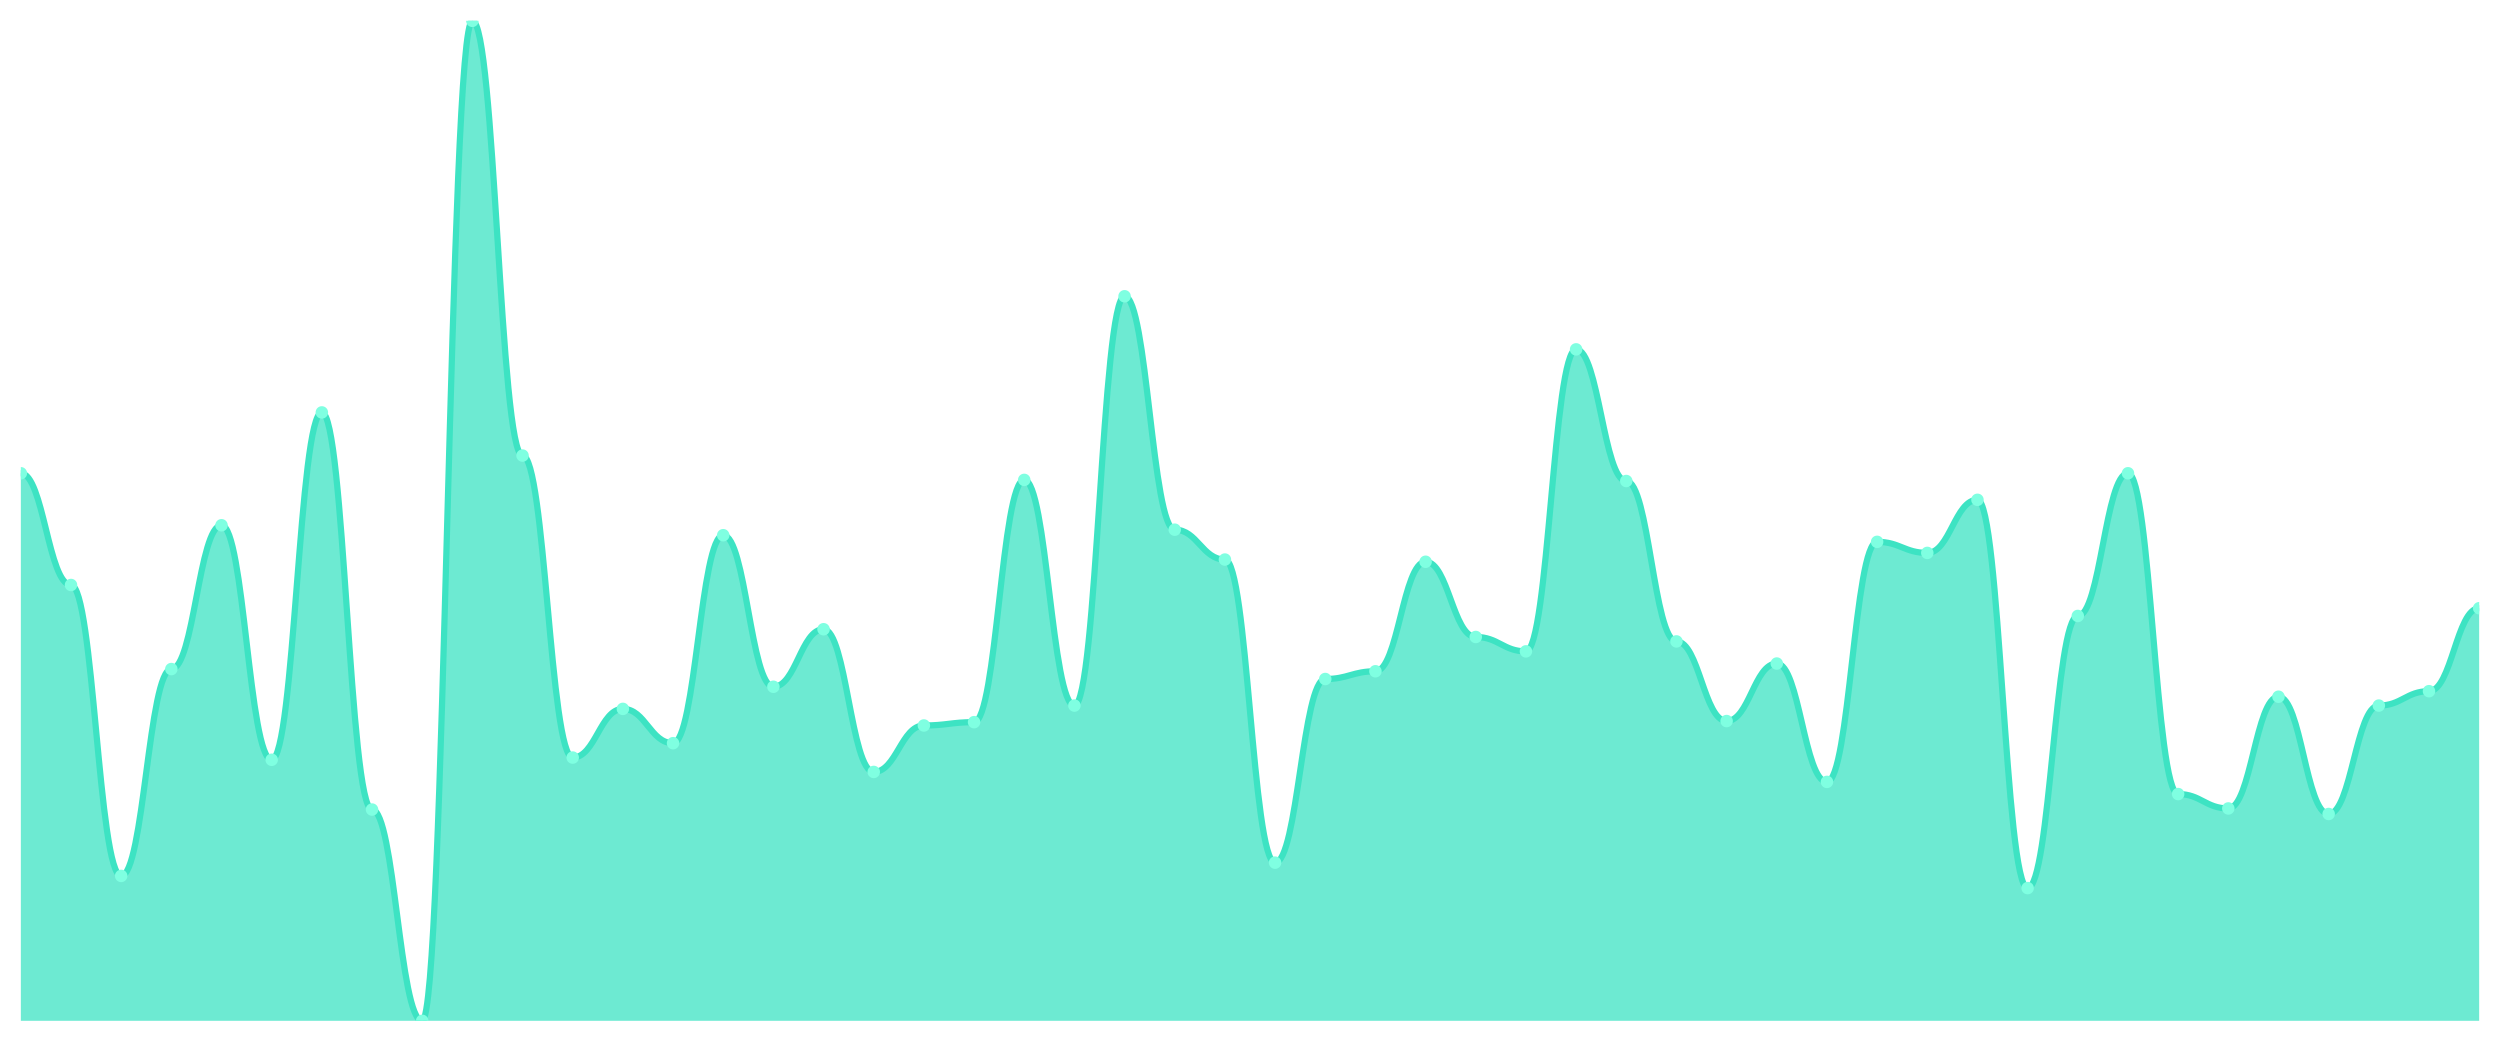
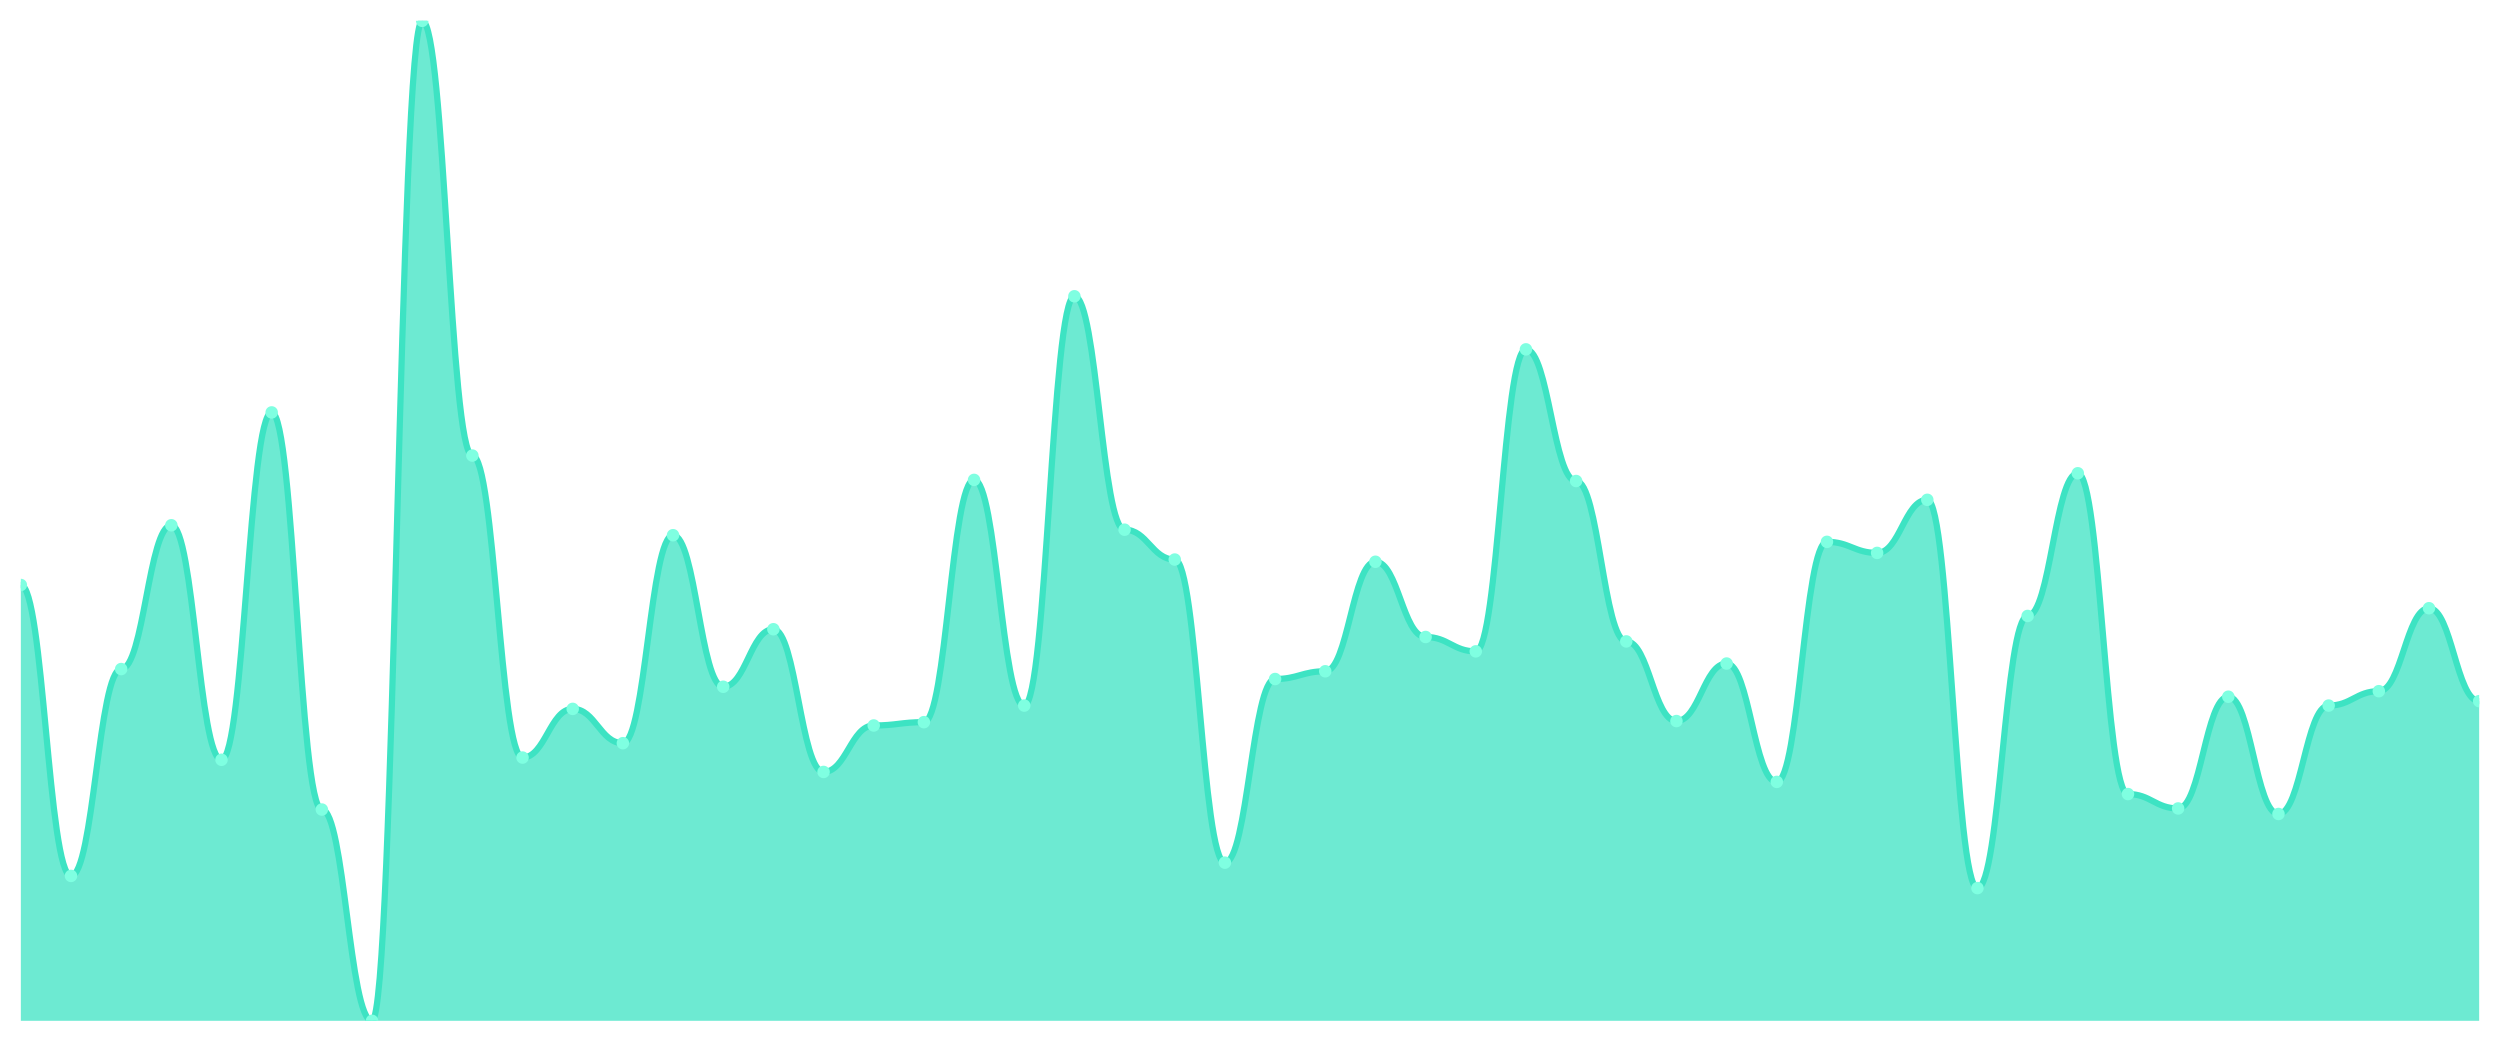
<svg xmlns="http://www.w3.org/2000/svg" viewBox="0 0 1200 500" width="1200" height="500">
  <defs>
    <clipPath id="c">
      <rect x="10" y="10" width="1180" height="480" />
    </clipPath>
  </defs>
  <rect width="1200" height="500" fill="none" />
  <g clip-path="url(#c)">
-     <path d="M 10,490 L 10,227.168 C 20.837,227.168 23.245,280.796 34.082,280.796 C 44.918,280.796 47.327,420.442 58.163,420.442 C 69,420.442 71.408,321.15 82.245,321.15 C 93.082,321.15 95.49,252.124 106.327,252.124 C 117.163,252.124 119.571,364.69 130.408,364.69 C 141.245,364.69 143.653,197.965 154.49,197.965 C 165.327,197.965 167.735,388.584 178.571,388.584 C 189.408,388.584 191.816,490 202.653,490 C 213.49,490 215.898,10 226.735,10 C 237.571,10 239.98,218.673 250.816,218.673 C 261.653,218.673 264.061,363.628 274.898,363.628 C 285.735,363.628 288.143,340.265 298.98,340.265 C 309.816,340.265 312.224,356.726 323.061,356.726 C 333.898,356.726 336.306,256.903 347.143,256.903 C 357.98,256.903 360.388,329.646 371.224,329.646 C 382.061,329.646 384.469,302.035 395.306,302.035 C 406.143,302.035 408.551,370.531 419.388,370.531 C 430.224,370.531 432.633,348.23 443.469,348.23 C 454.306,348.23 456.714,346.637 467.551,346.637 C 478.388,346.637 480.796,230.354 491.633,230.354 C 502.469,230.354 504.878,338.673 515.714,338.673 C 526.551,338.673 528.959,142.212 539.796,142.212 C 550.633,142.212 553.041,254.248 563.878,254.248 C 574.714,254.248 577.122,268.584 587.959,268.584 C 598.796,268.584 601.204,414.071 612.041,414.071 C 622.878,414.071 625.286,325.929 636.122,325.929 C 646.959,325.929 649.367,322.212 660.204,322.212 C 671.041,322.212 673.449,269.646 684.286,269.646 C 695.122,269.646 697.531,305.752 708.367,305.752 C 719.204,305.752 721.612,312.655 732.449,312.655 C 743.286,312.655 745.694,167.699 756.531,167.699 C 767.367,167.699 769.776,230.885 780.612,230.885 C 791.449,230.885 793.857,307.876 804.694,307.876 C 815.531,307.876 817.939,346.106 828.776,346.106 C 839.612,346.106 842.02,318.496 852.857,318.496 C 863.694,318.496 866.102,375.31 876.939,375.31 C 887.776,375.31 890.184,260.088 901.02,260.088 C 911.857,260.088 914.265,265.398 925.102,265.398 C 935.939,265.398 938.347,239.912 949.184,239.912 C 960.02,239.912 962.429,426.283 973.265,426.283 C 984.102,426.283 986.51,295.664 997.347,295.664 C 1008.184,295.664 1010.592,227.168 1021.429,227.168 C 1032.265,227.168 1034.673,381.15 1045.51,381.15 C 1056.347,381.15 1058.755,388.053 1069.592,388.053 C 1080.429,388.053 1082.837,334.425 1093.673,334.425 C 1104.51,334.425 1106.918,390.708 1117.755,390.708 C 1128.592,390.708 1131,338.673 1141.837,338.673 C 1152.673,338.673 1155.082,331.77 1165.918,331.77 C 1176.755,331.77 1179.163,291.947 1190,291.947 L 1190,490 Z" fill="rgba(61,227,195,0.75)" />
-     <path d="M 10,227.168 C 20.837,227.168 23.245,280.796 34.082,280.796 C 44.918,280.796 47.327,420.442 58.163,420.442 C 69,420.442 71.408,321.15 82.245,321.15 C 93.082,321.15 95.49,252.124 106.327,252.124 C 117.163,252.124 119.571,364.69 130.408,364.69 C 141.245,364.69 143.653,197.965 154.49,197.965 C 165.327,197.965 167.735,388.584 178.571,388.584 C 189.408,388.584 191.816,490 202.653,490 C 213.49,490 215.898,10 226.735,10 C 237.571,10 239.98,218.673 250.816,218.673 C 261.653,218.673 264.061,363.628 274.898,363.628 C 285.735,363.628 288.143,340.265 298.98,340.265 C 309.816,340.265 312.224,356.726 323.061,356.726 C 333.898,356.726 336.306,256.903 347.143,256.903 C 357.98,256.903 360.388,329.646 371.224,329.646 C 382.061,329.646 384.469,302.035 395.306,302.035 C 406.143,302.035 408.551,370.531 419.388,370.531 C 430.224,370.531 432.633,348.23 443.469,348.23 C 454.306,348.23 456.714,346.637 467.551,346.637 C 478.388,346.637 480.796,230.354 491.633,230.354 C 502.469,230.354 504.878,338.673 515.714,338.673 C 526.551,338.673 528.959,142.212 539.796,142.212 C 550.633,142.212 553.041,254.248 563.878,254.248 C 574.714,254.248 577.122,268.584 587.959,268.584 C 598.796,268.584 601.204,414.071 612.041,414.071 C 622.878,414.071 625.286,325.929 636.122,325.929 C 646.959,325.929 649.367,322.212 660.204,322.212 C 671.041,322.212 673.449,269.646 684.286,269.646 C 695.122,269.646 697.531,305.752 708.367,305.752 C 719.204,305.752 721.612,312.655 732.449,312.655 C 743.286,312.655 745.694,167.699 756.531,167.699 C 767.367,167.699 769.776,230.885 780.612,230.885 C 791.449,230.885 793.857,307.876 804.694,307.876 C 815.531,307.876 817.939,346.106 828.776,346.106 C 839.612,346.106 842.02,318.496 852.857,318.496 C 863.694,318.496 866.102,375.31 876.939,375.31 C 887.776,375.31 890.184,260.088 901.02,260.088 C 911.857,260.088 914.265,265.398 925.102,265.398 C 935.939,265.398 938.347,239.912 949.184,239.912 C 960.02,239.912 962.429,426.283 973.265,426.283 C 984.102,426.283 986.51,295.664 997.347,295.664 C 1008.184,295.664 1010.592,227.168 1021.429,227.168 C 1032.265,227.168 1034.673,381.15 1045.51,381.15 C 1056.347,381.15 1058.755,388.053 1069.592,388.053 C 1080.429,388.053 1082.837,334.425 1093.673,334.425 C 1104.51,334.425 1106.918,390.708 1117.755,390.708 C 1128.592,390.708 1131,338.673 1141.837,338.673 C 1152.673,338.673 1155.082,331.77 1165.918,331.77 C 1176.755,331.77 1179.163,291.947 1190,291.947" fill="none" stroke="#3de3c3" stroke-width="3" stroke-linecap="round" stroke-linejoin="round" />
-     <circle cx="10" cy="227.168" r="3" fill="#7fffe1" />
-     <circle cx="34.082" cy="280.796" r="3" fill="#7fffe1" />
-     <circle cx="58.163" cy="420.442" r="3" fill="#7fffe1" />
-     <circle cx="82.245" cy="321.15" r="3" fill="#7fffe1" />
-     <circle cx="106.327" cy="252.124" r="3" fill="#7fffe1" />
-     <circle cx="130.408" cy="364.69" r="3" fill="#7fffe1" />
-     <circle cx="154.49" cy="197.965" r="3" fill="#7fffe1" />
-     <circle cx="178.571" cy="388.584" r="3" fill="#7fffe1" />
-     <circle cx="202.653" cy="490" r="3" fill="#7fffe1" />
-     <circle cx="226.735" cy="10" r="3" fill="#7fffe1" />
-     <circle cx="250.816" cy="218.673" r="3" fill="#7fffe1" />
-     <circle cx="274.898" cy="363.628" r="3" fill="#7fffe1" />
-     <circle cx="298.98" cy="340.265" r="3" fill="#7fffe1" />
-     <circle cx="323.061" cy="356.726" r="3" fill="#7fffe1" />
-     <circle cx="347.143" cy="256.903" r="3" fill="#7fffe1" />
-     <circle cx="371.224" cy="329.646" r="3" fill="#7fffe1" />
-     <circle cx="395.306" cy="302.035" r="3" fill="#7fffe1" />
-     <circle cx="419.388" cy="370.531" r="3" fill="#7fffe1" />
-     <circle cx="443.469" cy="348.23" r="3" fill="#7fffe1" />
-     <circle cx="467.551" cy="346.637" r="3" fill="#7fffe1" />
-     <circle cx="491.633" cy="230.354" r="3" fill="#7fffe1" />
-     <circle cx="515.714" cy="338.673" r="3" fill="#7fffe1" />
-     <circle cx="539.796" cy="142.212" r="3" fill="#7fffe1" />
-     <circle cx="563.878" cy="254.248" r="3" fill="#7fffe1" />
-     <circle cx="587.959" cy="268.584" r="3" fill="#7fffe1" />
-     <circle cx="612.041" cy="414.071" r="3" fill="#7fffe1" />
-     <circle cx="636.122" cy="325.929" r="3" fill="#7fffe1" />
-     <circle cx="660.204" cy="322.212" r="3" fill="#7fffe1" />
-     <circle cx="684.286" cy="269.646" r="3" fill="#7fffe1" />
-     <circle cx="708.367" cy="305.752" r="3" fill="#7fffe1" />
-     <circle cx="732.449" cy="312.655" r="3" fill="#7fffe1" />
-     <circle cx="756.531" cy="167.699" r="3" fill="#7fffe1" />
-     <circle cx="780.612" cy="230.885" r="3" fill="#7fffe1" />
-     <circle cx="804.694" cy="307.876" r="3" fill="#7fffe1" />
-     <circle cx="828.776" cy="346.106" r="3" fill="#7fffe1" />
-     <circle cx="852.857" cy="318.496" r="3" fill="#7fffe1" />
-     <circle cx="876.939" cy="375.31" r="3" fill="#7fffe1" />
-     <circle cx="901.02" cy="260.088" r="3" fill="#7fffe1" />
-     <circle cx="925.102" cy="265.398" r="3" fill="#7fffe1" />
-     <circle cx="949.184" cy="239.912" r="3" fill="#7fffe1" />
-     <circle cx="973.265" cy="426.283" r="3" fill="#7fffe1" />
-     <circle cx="997.347" cy="295.664" r="3" fill="#7fffe1" />
-     <circle cx="1021.429" cy="227.168" r="3" fill="#7fffe1" />
-     <circle cx="1045.51" cy="381.15" r="3" fill="#7fffe1" />
-     <circle cx="1069.592" cy="388.053" r="3" fill="#7fffe1" />
-     <circle cx="1093.673" cy="334.425" r="3" fill="#7fffe1" />
-     <circle cx="1117.755" cy="390.708" r="3" fill="#7fffe1" />
-     <circle cx="1141.837" cy="338.673" r="3" fill="#7fffe1" />
-     <circle cx="1165.918" cy="331.77" r="3" fill="#7fffe1" />
-     <circle cx="1190" cy="291.947" r="3" fill="#7fffe1" />
+     <path d="M 10,490 L 10,280.796 C 20.837,280.796 23.245,420.442 34.082,420.442 C 44.918,420.442 47.327,321.15 58.163,321.15 C 69,321.15 71.408,252.124 82.245,252.124 C 93.082,252.124 95.49,364.69 106.327,364.69 C 117.163,364.69 119.571,197.965 130.408,197.965 C 141.245,197.965 143.653,388.584 154.49,388.584 C 165.327,388.584 167.735,490 178.571,490 C 189.408,490 191.816,10 202.653,10 C 213.49,10 215.898,218.673 226.735,218.673 C 237.571,218.673 239.98,363.628 250.816,363.628 C 261.653,363.628 264.061,340.265 274.898,340.265 C 285.735,340.265 288.143,356.726 298.98,356.726 C 309.816,356.726 312.224,256.903 323.061,256.903 C 333.898,256.903 336.306,329.646 347.143,329.646 C 357.98,329.646 360.388,302.035 371.224,302.035 C 382.061,302.035 384.469,370.531 395.306,370.531 C 406.143,370.531 408.551,348.23 419.388,348.23 C 430.224,348.23 432.633,346.637 443.469,346.637 C 454.306,346.637 456.714,230.354 467.551,230.354 C 478.388,230.354 480.796,338.673 491.633,338.673 C 502.469,338.673 504.878,142.212 515.714,142.212 C 526.551,142.212 528.959,254.248 539.796,254.248 C 550.633,254.248 553.041,268.584 563.878,268.584 C 574.714,268.584 577.122,414.071 587.959,414.071 C 598.796,414.071 601.204,325.929 612.041,325.929 C 622.878,325.929 625.286,322.212 636.122,322.212 C 646.959,322.212 649.367,269.646 660.204,269.646 C 671.041,269.646 673.449,305.752 684.286,305.752 C 695.122,305.752 697.531,312.655 708.367,312.655 C 719.204,312.655 721.612,167.699 732.449,167.699 C 743.286,167.699 745.694,230.885 756.531,230.885 C 767.367,230.885 769.776,307.876 780.612,307.876 C 791.449,307.876 793.857,346.106 804.694,346.106 C 815.531,346.106 817.939,318.496 828.776,318.496 C 839.612,318.496 842.02,375.31 852.857,375.31 C 863.694,375.31 866.102,260.088 876.939,260.088 C 887.776,260.088 890.184,265.398 901.02,265.398 C 911.857,265.398 914.265,239.912 925.102,239.912 C 935.939,239.912 938.347,426.283 949.184,426.283 C 960.02,426.283 962.429,295.664 973.265,295.664 C 984.102,295.664 986.51,227.168 997.347,227.168 C 1008.184,227.168 1010.592,381.15 1021.429,381.15 C 1032.265,381.15 1034.673,388.053 1045.51,388.053 C 1056.347,388.053 1058.755,334.425 1069.592,334.425 C 1080.429,334.425 1082.837,390.708 1093.673,390.708 C 1104.51,390.708 1106.918,338.673 1117.755,338.673 C 1128.592,338.673 1131,331.77 1141.837,331.77 C 1152.673,331.77 1155.082,291.947 1165.918,291.947 C 1176.755,291.947 1179.163,336.549 1190,336.549 L 1190,490 Z" fill="rgba(61,227,195,0.75)" />
+     <path d="M 10,280.796 C 20.837,280.796 23.245,420.442 34.082,420.442 C 44.918,420.442 47.327,321.15 58.163,321.15 C 69,321.15 71.408,252.124 82.245,252.124 C 93.082,252.124 95.49,364.69 106.327,364.69 C 117.163,364.69 119.571,197.965 130.408,197.965 C 141.245,197.965 143.653,388.584 154.49,388.584 C 165.327,388.584 167.735,490 178.571,490 C 189.408,490 191.816,10 202.653,10 C 213.49,10 215.898,218.673 226.735,218.673 C 237.571,218.673 239.98,363.628 250.816,363.628 C 261.653,363.628 264.061,340.265 274.898,340.265 C 285.735,340.265 288.143,356.726 298.98,356.726 C 309.816,356.726 312.224,256.903 323.061,256.903 C 333.898,256.903 336.306,329.646 347.143,329.646 C 357.98,329.646 360.388,302.035 371.224,302.035 C 382.061,302.035 384.469,370.531 395.306,370.531 C 406.143,370.531 408.551,348.23 419.388,348.23 C 430.224,348.23 432.633,346.637 443.469,346.637 C 454.306,346.637 456.714,230.354 467.551,230.354 C 478.388,230.354 480.796,338.673 491.633,338.673 C 502.469,338.673 504.878,142.212 515.714,142.212 C 526.551,142.212 528.959,254.248 539.796,254.248 C 550.633,254.248 553.041,268.584 563.878,268.584 C 574.714,268.584 577.122,414.071 587.959,414.071 C 598.796,414.071 601.204,325.929 612.041,325.929 C 622.878,325.929 625.286,322.212 636.122,322.212 C 646.959,322.212 649.367,269.646 660.204,269.646 C 671.041,269.646 673.449,305.752 684.286,305.752 C 695.122,305.752 697.531,312.655 708.367,312.655 C 719.204,312.655 721.612,167.699 732.449,167.699 C 743.286,167.699 745.694,230.885 756.531,230.885 C 767.367,230.885 769.776,307.876 780.612,307.876 C 791.449,307.876 793.857,346.106 804.694,346.106 C 815.531,346.106 817.939,318.496 828.776,318.496 C 839.612,318.496 842.02,375.31 852.857,375.31 C 863.694,375.31 866.102,260.088 876.939,260.088 C 887.776,260.088 890.184,265.398 901.02,265.398 C 911.857,265.398 914.265,239.912 925.102,239.912 C 935.939,239.912 938.347,426.283 949.184,426.283 C 960.02,426.283 962.429,295.664 973.265,295.664 C 984.102,295.664 986.51,227.168 997.347,227.168 C 1008.184,227.168 1010.592,381.15 1021.429,381.15 C 1032.265,381.15 1034.673,388.053 1045.51,388.053 C 1056.347,388.053 1058.755,334.425 1069.592,334.425 C 1080.429,334.425 1082.837,390.708 1093.673,390.708 C 1104.51,390.708 1106.918,338.673 1117.755,338.673 C 1128.592,338.673 1131,331.77 1141.837,331.77 C 1152.673,331.77 1155.082,291.947 1165.918,291.947 C 1176.755,291.947 1179.163,336.549 1190,336.549" fill="none" stroke="#3de3c3" stroke-width="3" stroke-linecap="round" stroke-linejoin="round" />
+     <circle cx="10" cy="280.796" r="3" fill="#7fffe1" />
+     <circle cx="34.082" cy="420.442" r="3" fill="#7fffe1" />
+     <circle cx="58.163" cy="321.15" r="3" fill="#7fffe1" />
+     <circle cx="82.245" cy="252.124" r="3" fill="#7fffe1" />
+     <circle cx="106.327" cy="364.69" r="3" fill="#7fffe1" />
+     <circle cx="130.408" cy="197.965" r="3" fill="#7fffe1" />
+     <circle cx="154.49" cy="388.584" r="3" fill="#7fffe1" />
+     <circle cx="178.571" cy="490" r="3" fill="#7fffe1" />
+     <circle cx="202.653" cy="10" r="3" fill="#7fffe1" />
+     <circle cx="226.735" cy="218.673" r="3" fill="#7fffe1" />
+     <circle cx="250.816" cy="363.628" r="3" fill="#7fffe1" />
+     <circle cx="274.898" cy="340.265" r="3" fill="#7fffe1" />
+     <circle cx="298.98" cy="356.726" r="3" fill="#7fffe1" />
+     <circle cx="323.061" cy="256.903" r="3" fill="#7fffe1" />
+     <circle cx="347.143" cy="329.646" r="3" fill="#7fffe1" />
+     <circle cx="371.224" cy="302.035" r="3" fill="#7fffe1" />
+     <circle cx="395.306" cy="370.531" r="3" fill="#7fffe1" />
+     <circle cx="419.388" cy="348.23" r="3" fill="#7fffe1" />
+     <circle cx="443.469" cy="346.637" r="3" fill="#7fffe1" />
+     <circle cx="467.551" cy="230.354" r="3" fill="#7fffe1" />
+     <circle cx="491.633" cy="338.673" r="3" fill="#7fffe1" />
+     <circle cx="515.714" cy="142.212" r="3" fill="#7fffe1" />
+     <circle cx="539.796" cy="254.248" r="3" fill="#7fffe1" />
+     <circle cx="563.878" cy="268.584" r="3" fill="#7fffe1" />
+     <circle cx="587.959" cy="414.071" r="3" fill="#7fffe1" />
+     <circle cx="612.041" cy="325.929" r="3" fill="#7fffe1" />
+     <circle cx="636.122" cy="322.212" r="3" fill="#7fffe1" />
+     <circle cx="660.204" cy="269.646" r="3" fill="#7fffe1" />
+     <circle cx="684.286" cy="305.752" r="3" fill="#7fffe1" />
+     <circle cx="708.367" cy="312.655" r="3" fill="#7fffe1" />
+     <circle cx="732.449" cy="167.699" r="3" fill="#7fffe1" />
+     <circle cx="756.531" cy="230.885" r="3" fill="#7fffe1" />
+     <circle cx="780.612" cy="307.876" r="3" fill="#7fffe1" />
+     <circle cx="804.694" cy="346.106" r="3" fill="#7fffe1" />
+     <circle cx="828.776" cy="318.496" r="3" fill="#7fffe1" />
+     <circle cx="852.857" cy="375.31" r="3" fill="#7fffe1" />
+     <circle cx="876.939" cy="260.088" r="3" fill="#7fffe1" />
+     <circle cx="901.02" cy="265.398" r="3" fill="#7fffe1" />
+     <circle cx="925.102" cy="239.912" r="3" fill="#7fffe1" />
+     <circle cx="949.184" cy="426.283" r="3" fill="#7fffe1" />
+     <circle cx="973.265" cy="295.664" r="3" fill="#7fffe1" />
+     <circle cx="997.347" cy="227.168" r="3" fill="#7fffe1" />
+     <circle cx="1021.429" cy="381.15" r="3" fill="#7fffe1" />
+     <circle cx="1045.51" cy="388.053" r="3" fill="#7fffe1" />
+     <circle cx="1069.592" cy="334.425" r="3" fill="#7fffe1" />
+     <circle cx="1093.673" cy="390.708" r="3" fill="#7fffe1" />
+     <circle cx="1117.755" cy="338.673" r="3" fill="#7fffe1" />
+     <circle cx="1141.837" cy="331.77" r="3" fill="#7fffe1" />
+     <circle cx="1165.918" cy="291.947" r="3" fill="#7fffe1" />
+     <circle cx="1190" cy="336.549" r="3" fill="#7fffe1" />
  </g>
</svg>
